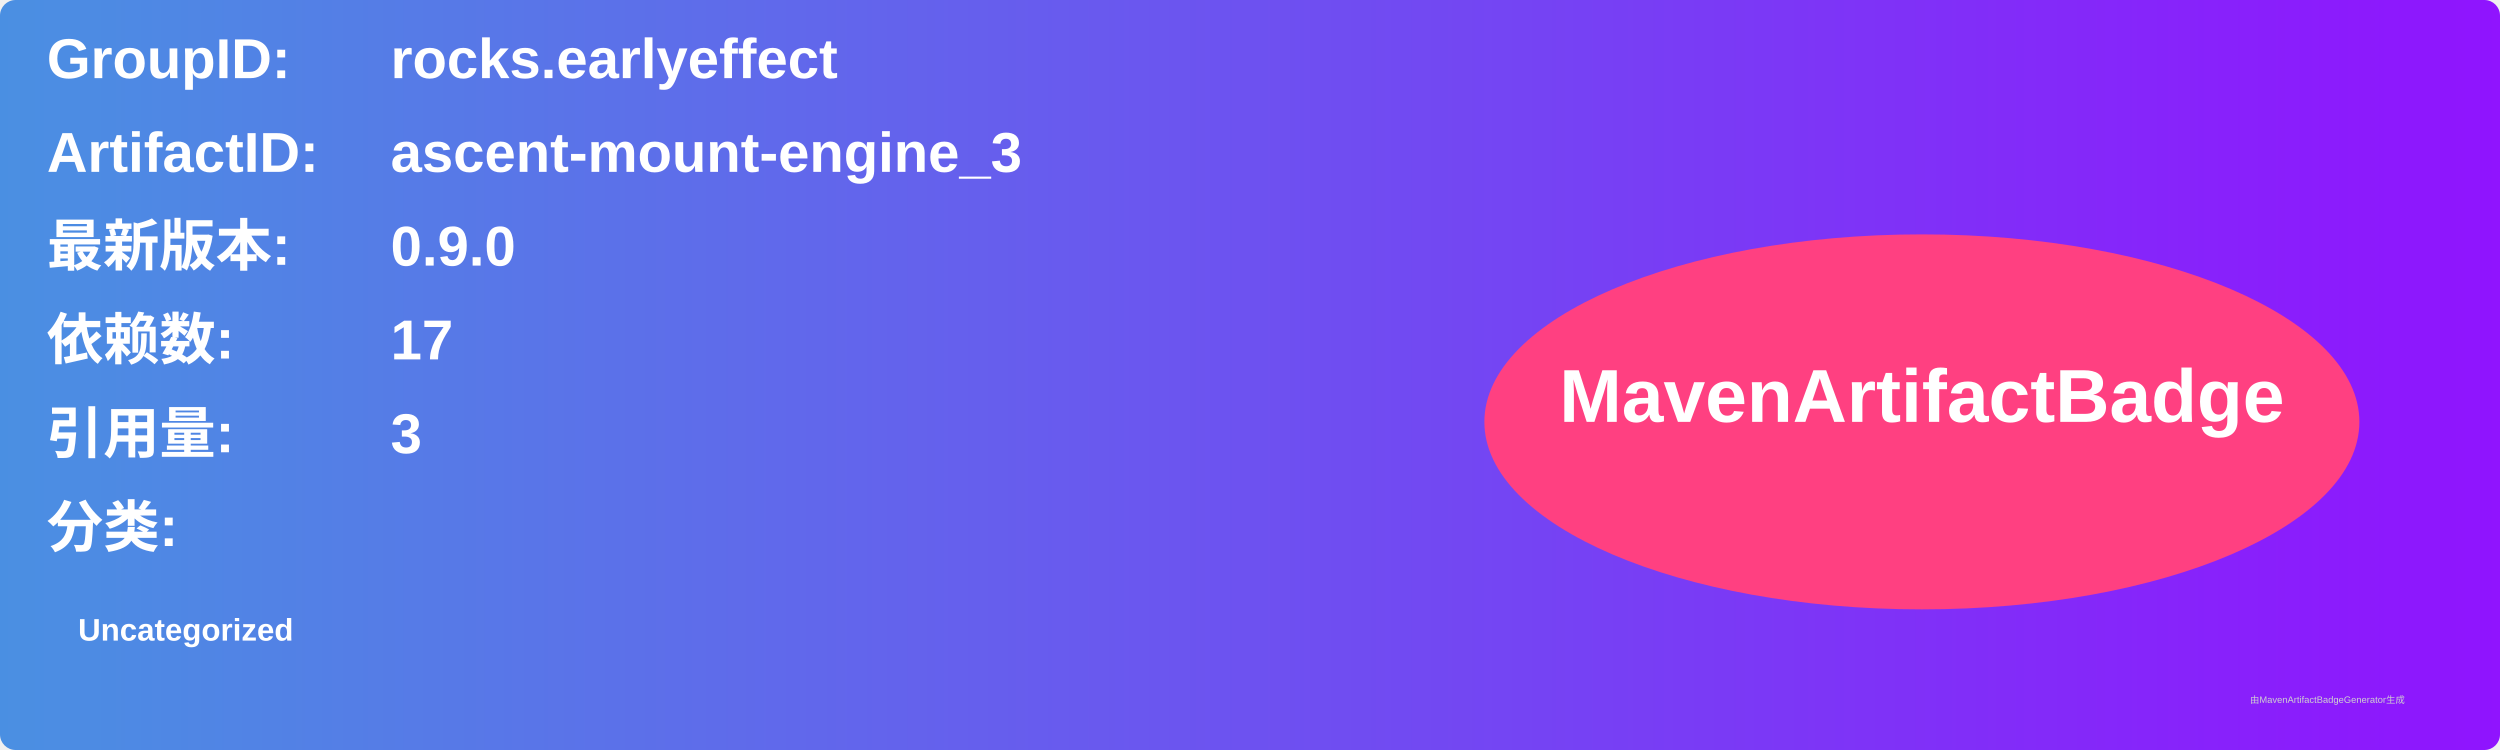
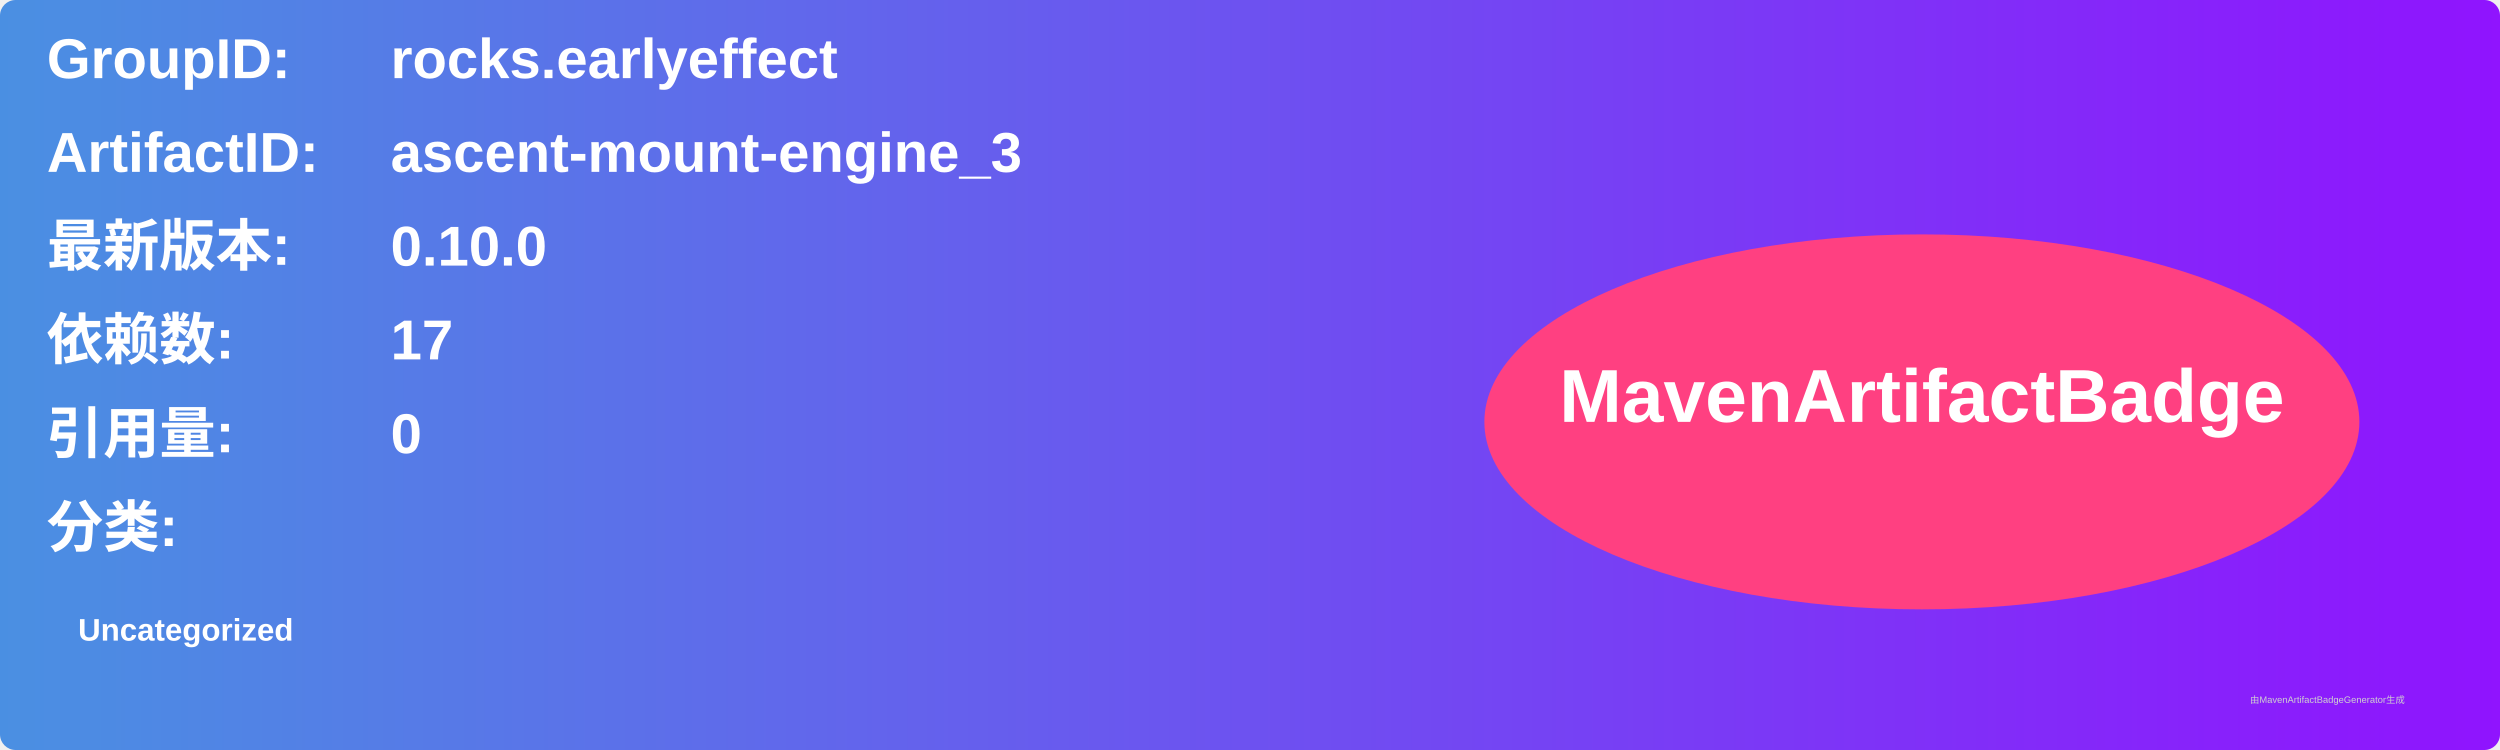
<svg xmlns="http://www.w3.org/2000/svg" width="800" height="240" viewBox="0 0 800 240">
  <linearGradient id="grad" x1="0%" y1="0%" x2="100%" y2="0%">
    <stop offset="0%" stop-color="#4a90e2" />
    <stop offset="100%" stop-color="#9013fe" />
  </linearGradient>
  <rect width="100%" height="100%" rx="5" ry="5" fill="url(#grad)" />
  <g transform="translate(15, 15)">
    <text x="0" y="10" font-family="Arial" font-size="18" fill="white" font-weight="bold" width="260">GroupID:</text>
    <text x="110" y="10" font-family="Arial" font-size="18" fill="white" font-weight="bold" width="460">rocks.earlyeffect</text>
    <text x="0" y="40" font-family="Arial" font-size="18" fill="white" font-weight="bold" width="260">ArtifactID:</text>
    <text x="110" y="40" font-family="Arial" font-size="18" fill="white" font-weight="bold" width="460">ascent-mount-engine_3</text>
    <text x="0" y="70" font-family="Arial" font-size="18" fill="white" font-weight="bold">最新版本:</text>
    <text x="110" y="70" font-family="Arial" font-size="18" fill="white" font-weight="bold">
-       <tspan font-weight="bold">0.9.0</tspan>
+       <tspan font-weight="bold">0.10.0</tspan>
    </text>
    <text x="0" y="100" font-family="Arial" font-size="18" fill="white" font-weight="bold">依赖数: </text>
    <text x="110" y="100" font-family="Arial" font-size="18" fill="white">
      <tspan font-weight="bold">17</tspan>
    </text>
    <text x="0" y="130" font-family="Arial" font-size="18" fill="white" font-weight="bold">引用量: </text>
    <text x="110" y="130" font-family="Arial" font-size="18" fill="white">
-       <tspan font-weight="bold">3</tspan>
+       <tspan font-weight="bold">0</tspan>
    </text>
    <text x="0" y="160" font-family="Arial" font-size="18" fill="white" font-weight="bold">分类:</text>
    <text x="10" y="190" font-family="Arial" font-size="10" fill="white">
      <tspan font-weight="bold">Uncategorized</tspan>
    </text>
    <ellipse cx="600" cy="120" rx="140" ry="60" fill="#ff4081" />
    <text x="600" y="120" text-anchor="middle" font-family="Arial" font-size="24" fill="white" font-weight="bold">MavenArtifactBadge</text>
  </g>
  <text x="720" y="225" font-family="Arial" font-size="3" fill="#d0d0d0">由MavenArtifactBadgeGenerator生成</text>
</svg>
